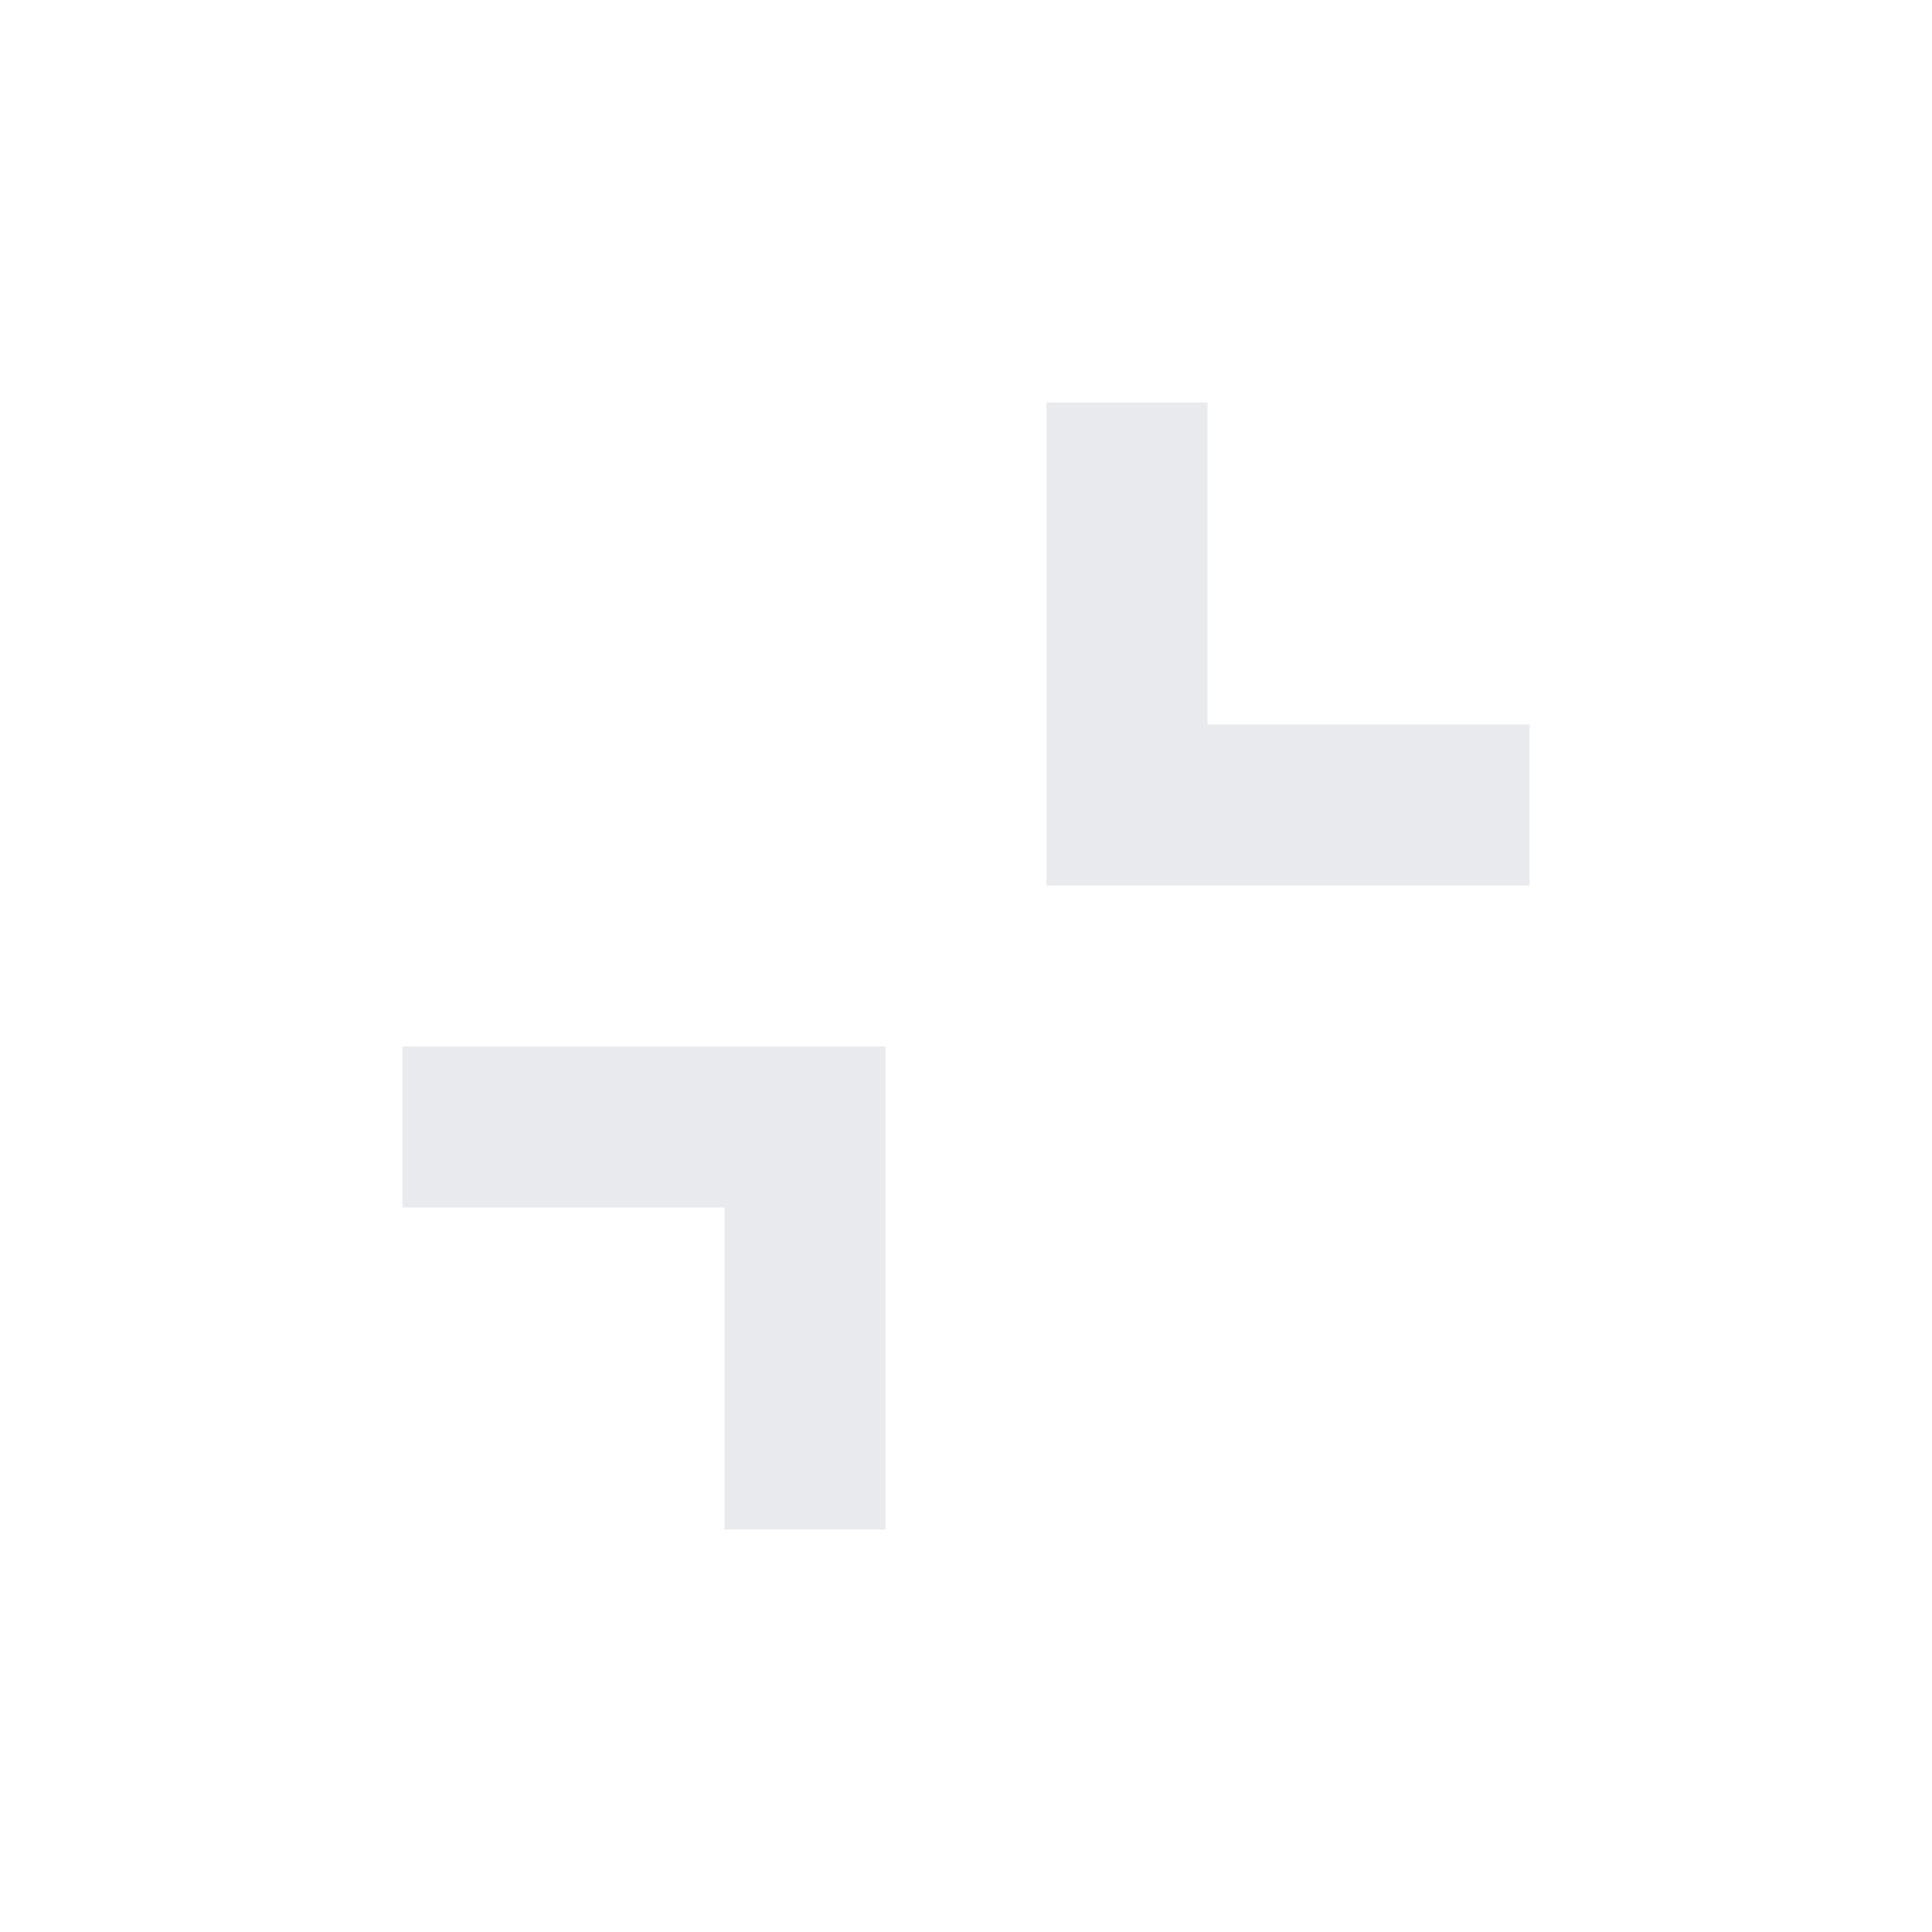
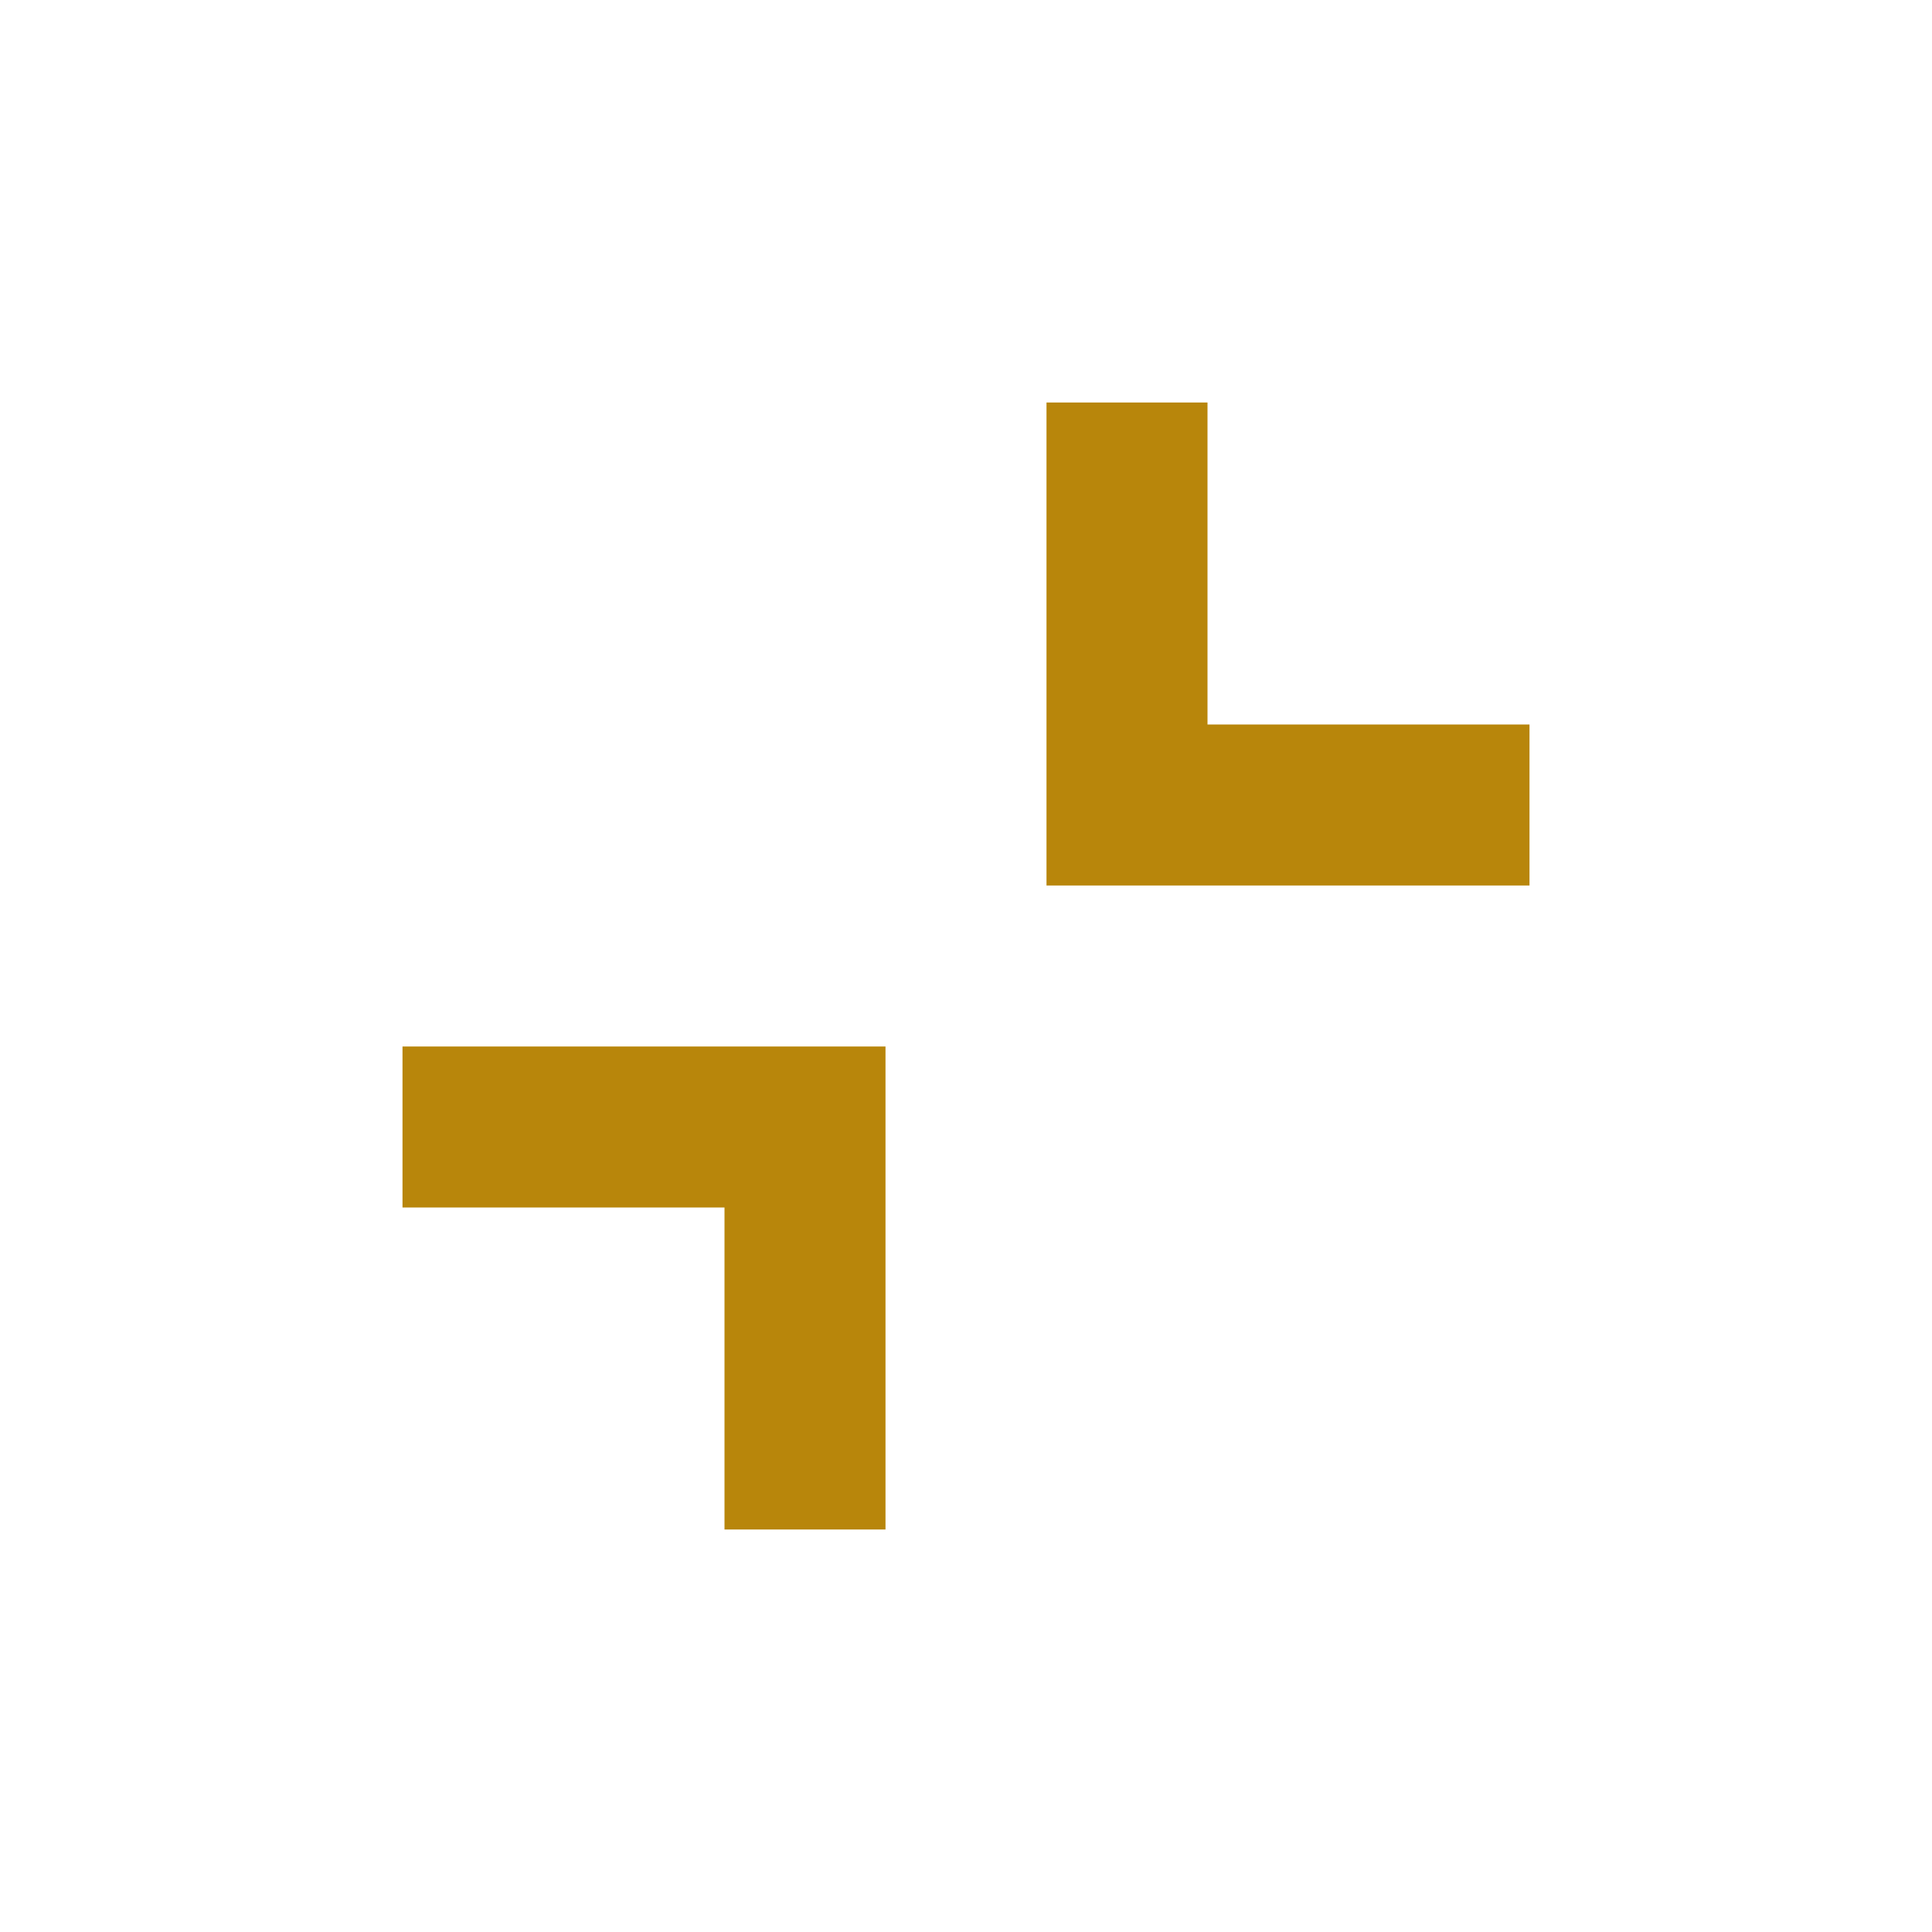
- <svg xmlns="http://www.w3.org/2000/svg" height="24px" viewBox="0 -960 960 960" width="24px" fill="#e8eaed">
+ <svg xmlns="http://www.w3.org/2000/svg" height="24px" viewBox="0 -960 960 960" width="24px" fill="#b8860b">
  <path d="M440-440v240h-80v-160H200v-80h240Zm160-320v160h160v80H520v-240h80Z" />
</svg>
